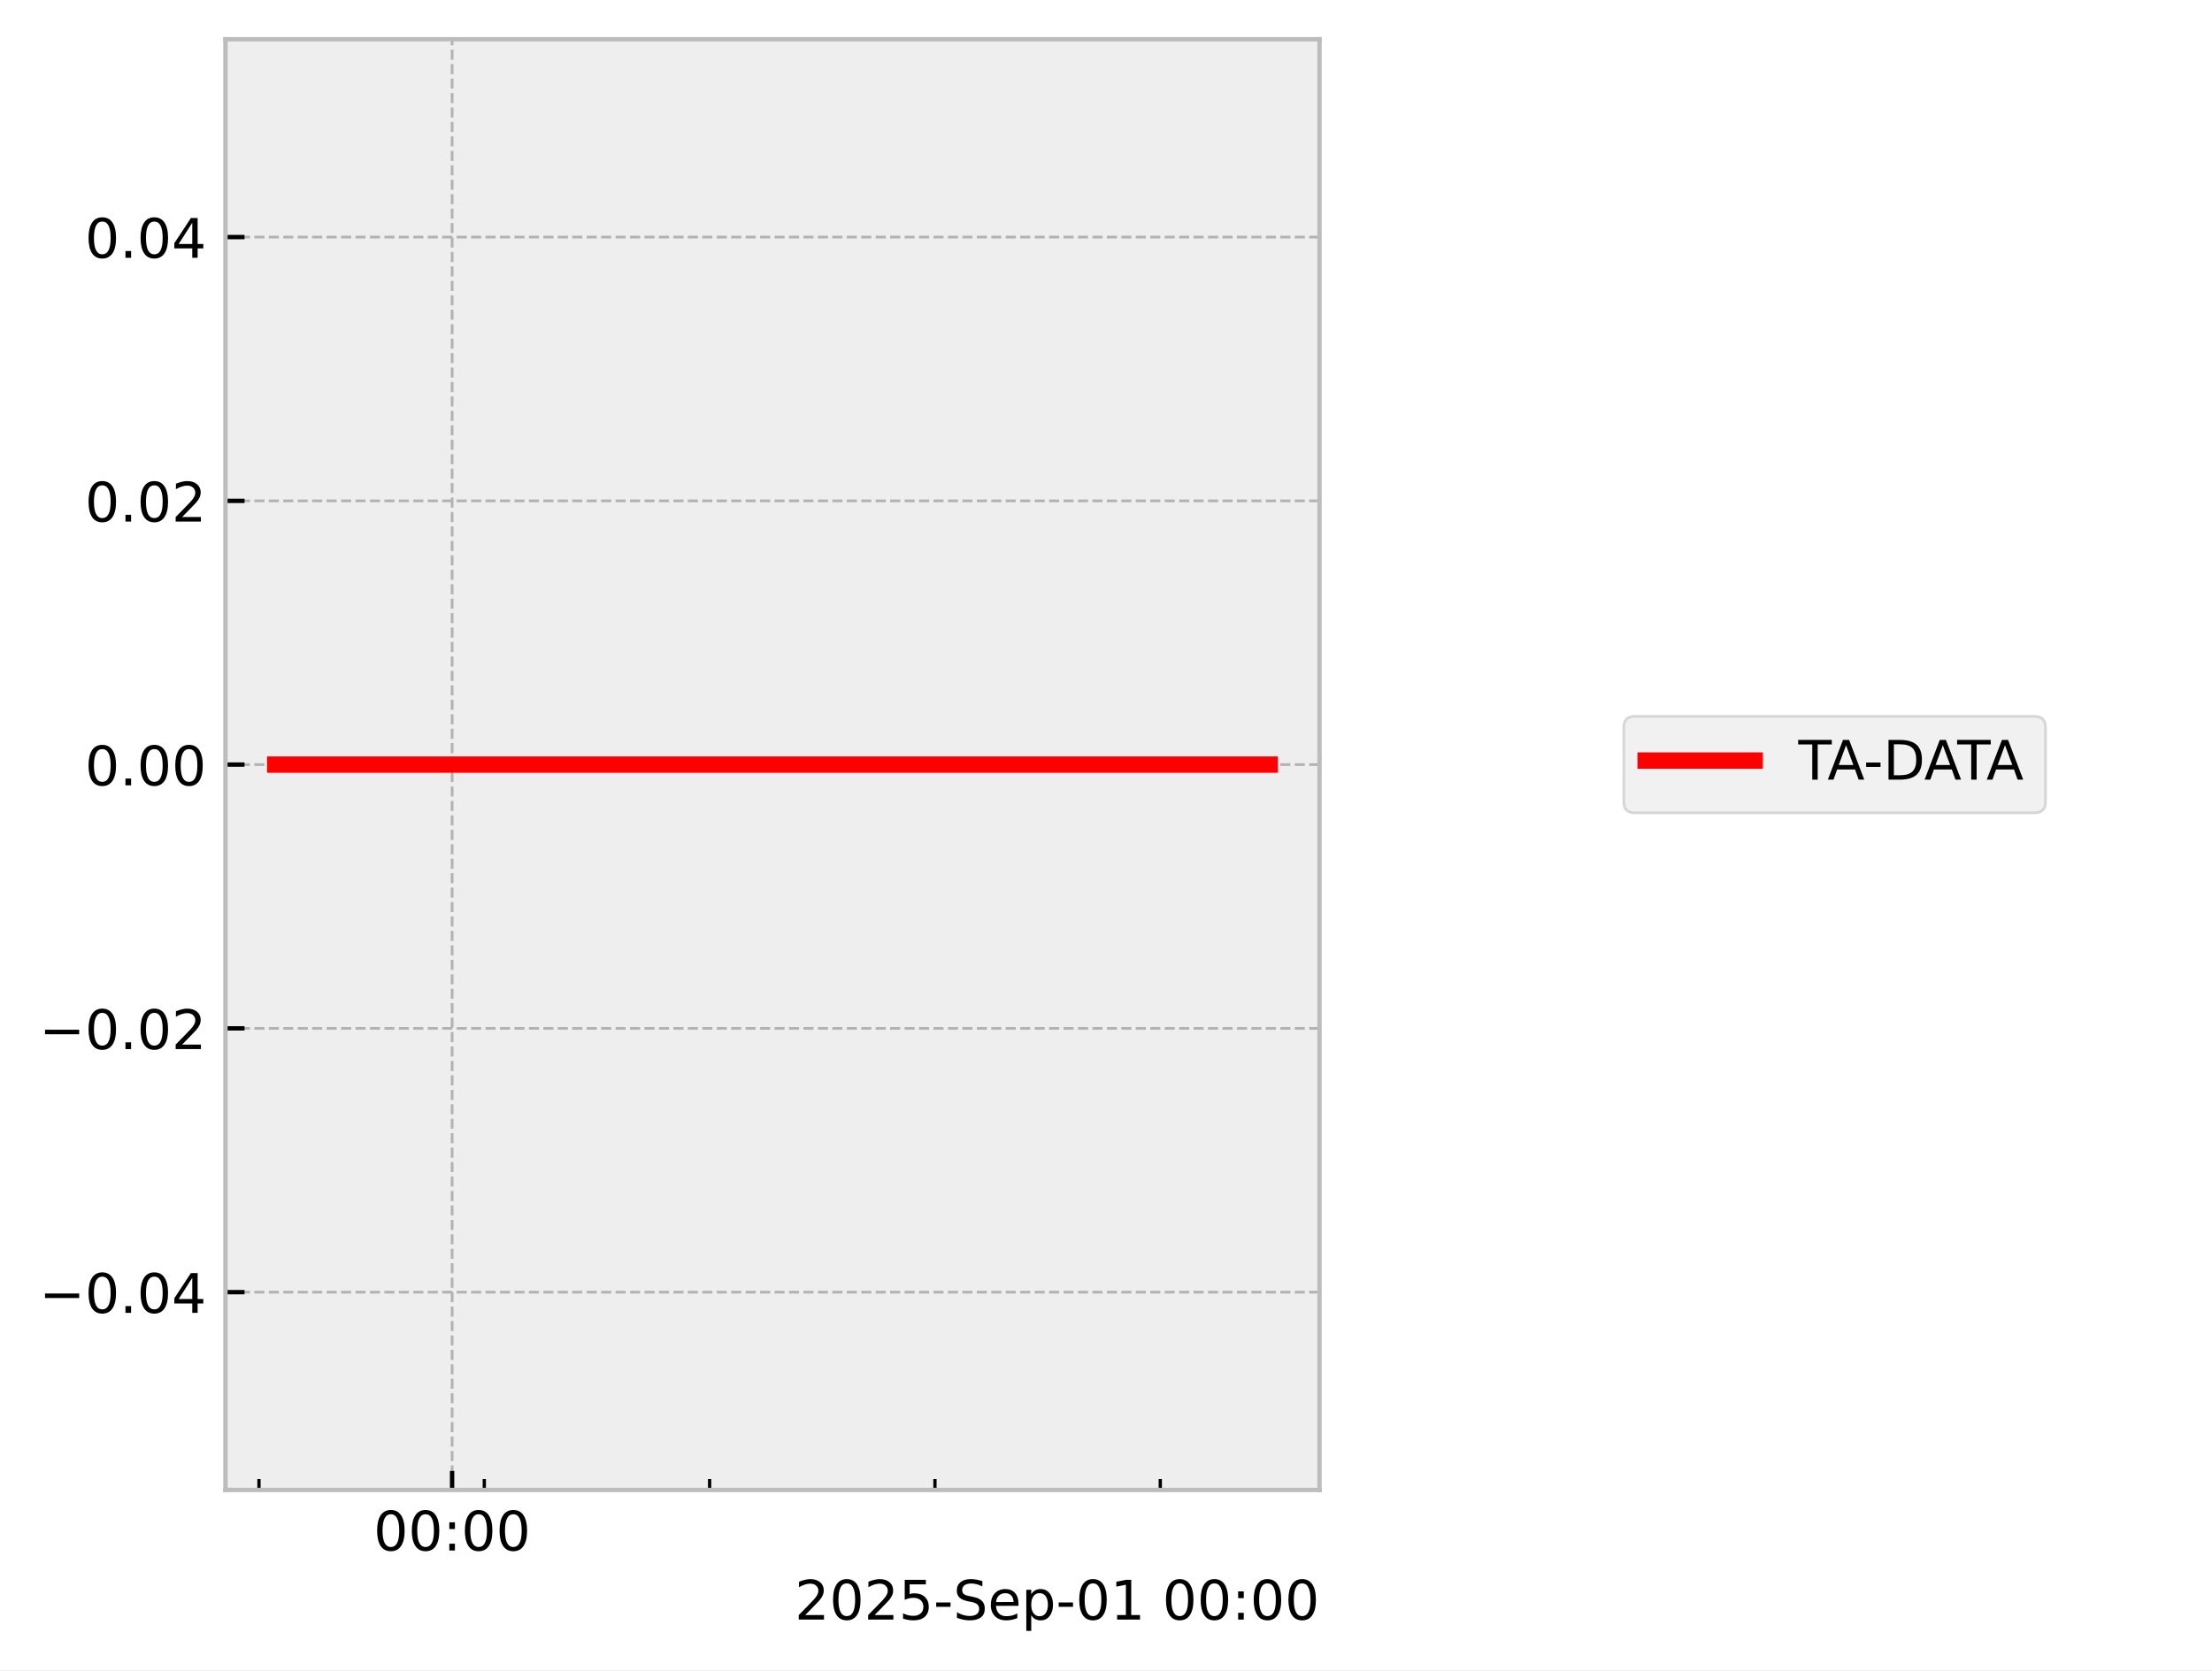
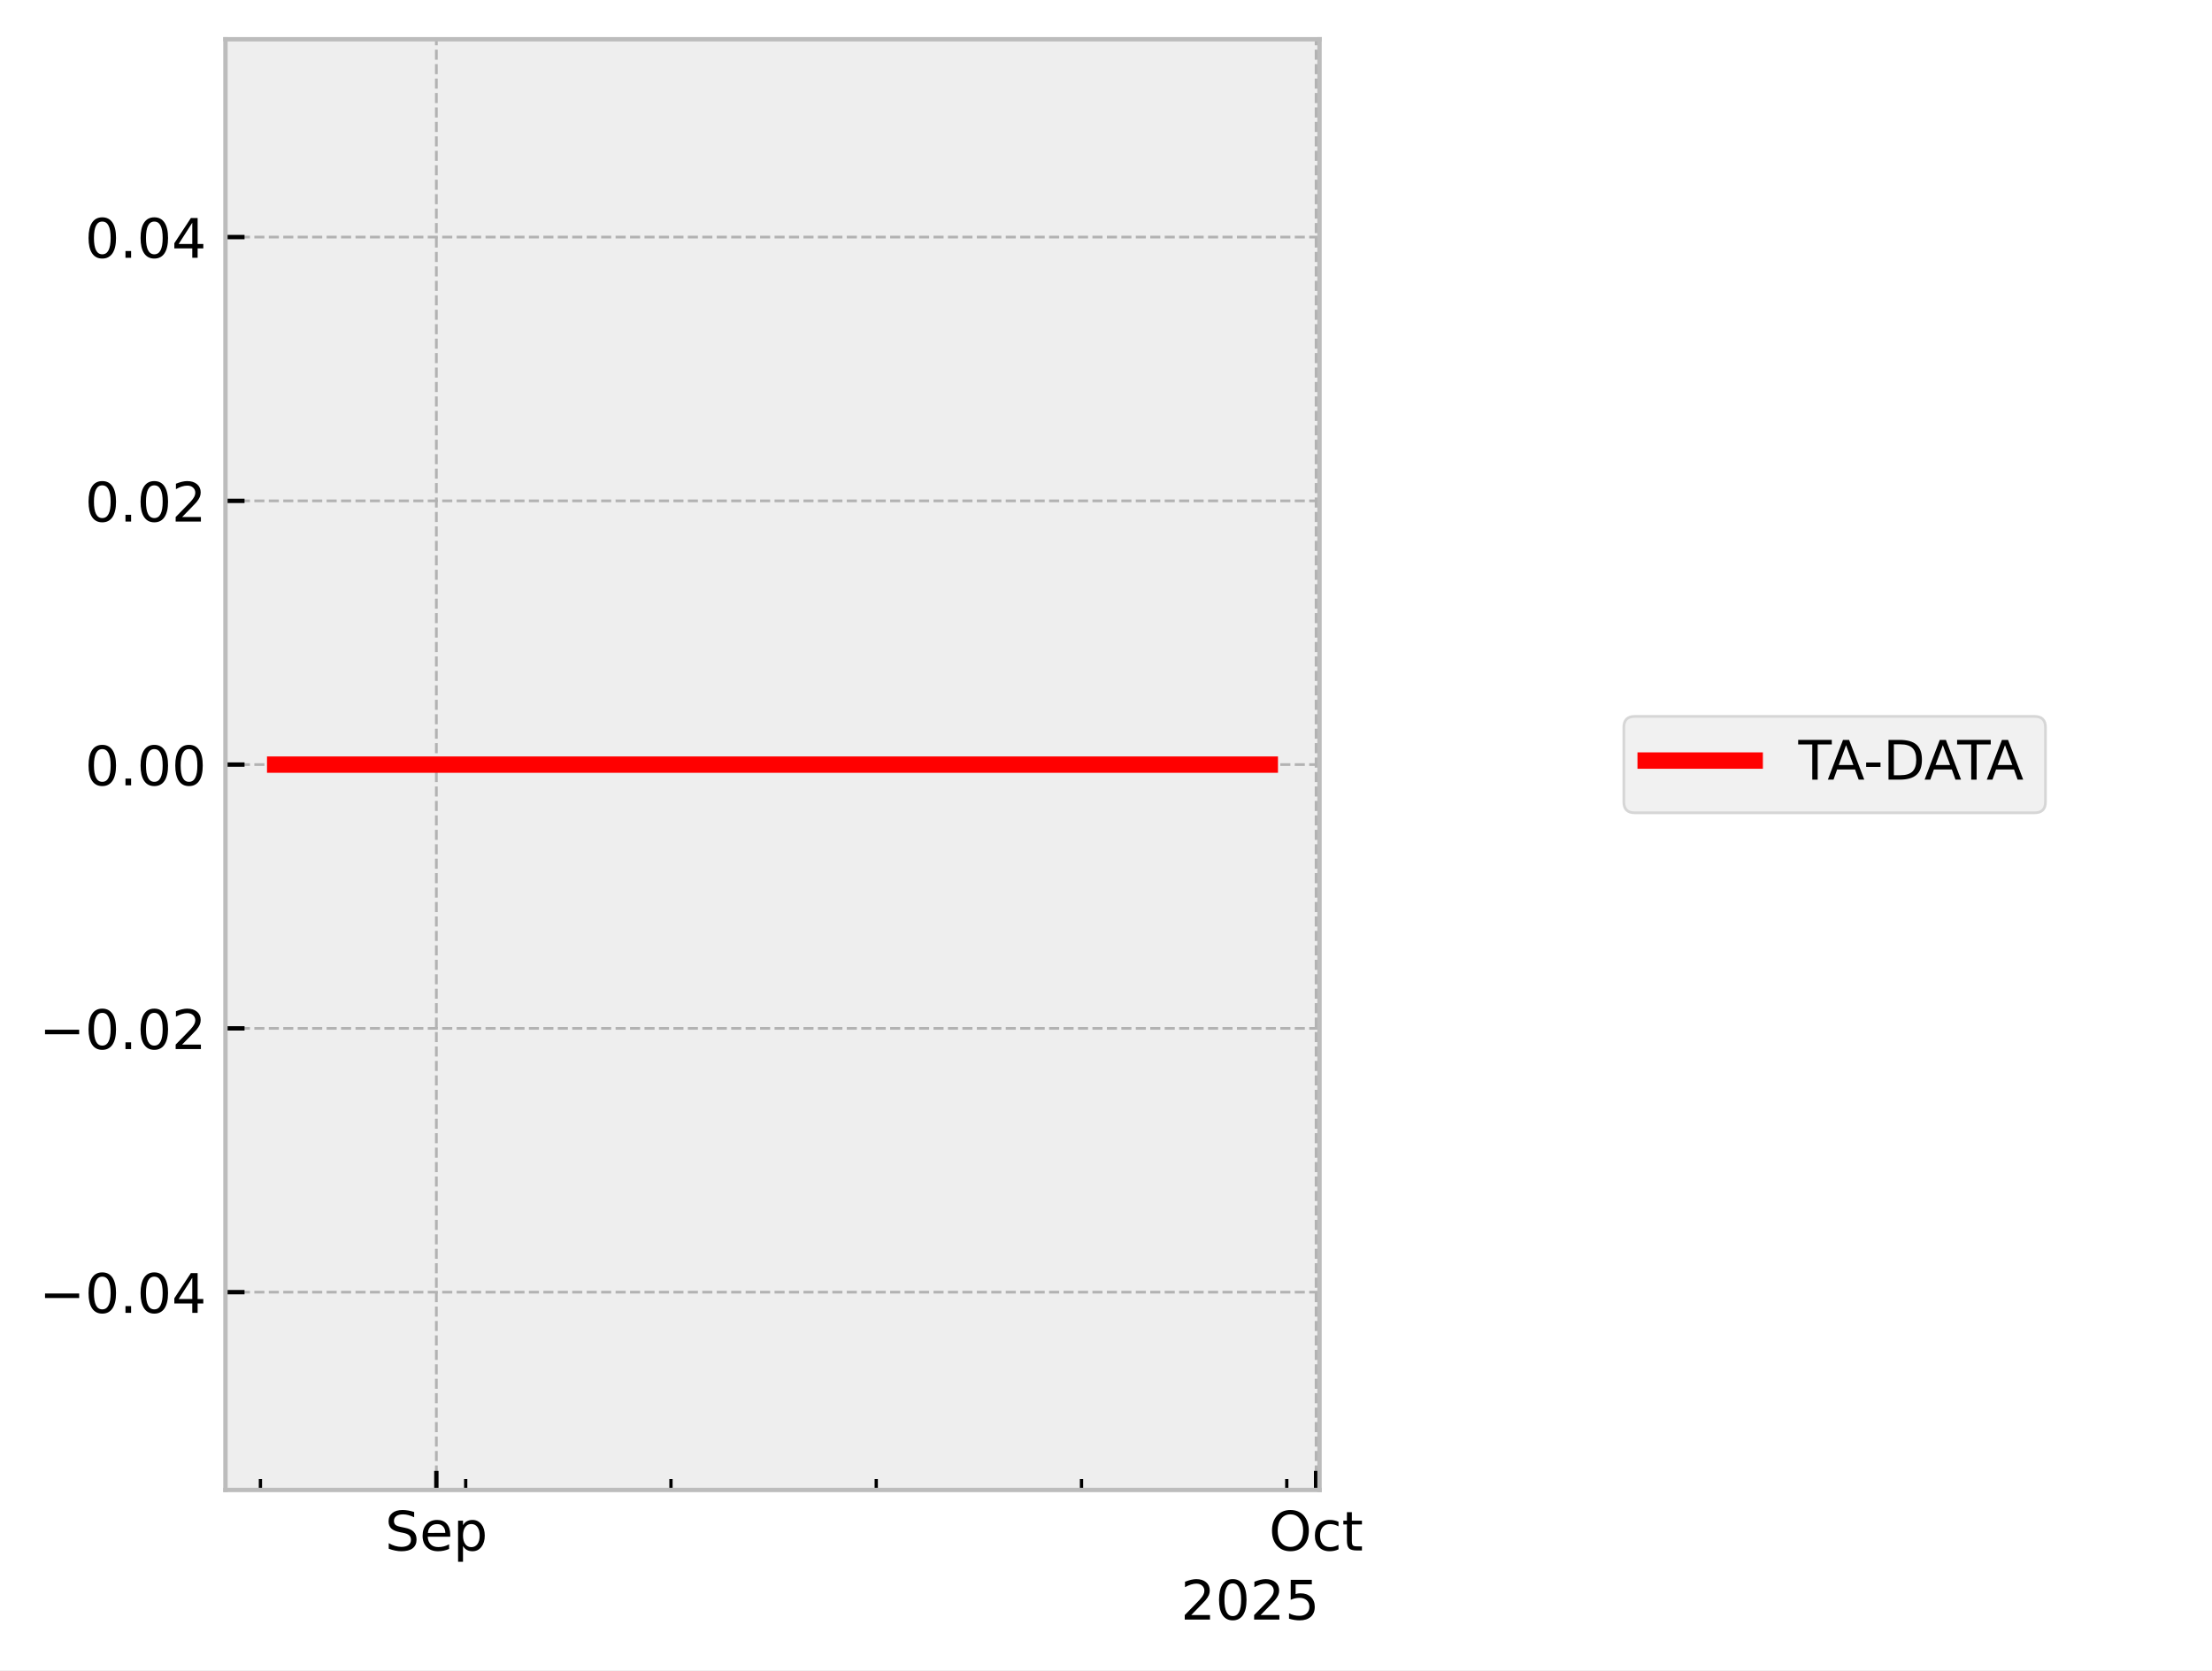
<svg xmlns="http://www.w3.org/2000/svg" xmlns:xlink="http://www.w3.org/1999/xlink" width="405.665pt" height="306.368pt" viewBox="0 0 405.665 306.368" version="1.1">
  <defs>
    <style type="text/css">*{stroke-linejoin: round; stroke-linecap: butt}</style>
  </defs>
  <g id="figure_1">
    <g id="patch_1">
      <path d="M 0 306.368  L 405.665 306.368  L 405.665 0  L 0 0  z " style="fill: #ffffff" />
    </g>
    <g id="axes_1">
      <g id="patch_2">
        <path d="M 41.345 273.312  L 241.991 273.312  L 241.991 7.2  L 41.345 7.2  z " style="fill: #eeeeee" />
      </g>
      <g id="matplotlib.axis_1">
        <g id="xtick_1">
          <g id="line2d_1">
-             <path d="M 82.914 273.312  L 82.914 7.2  " clip-path="url(#pc625d4a1f6)" style="fill: none; stroke-dasharray: 1.85,0.8; stroke-dashoffset: 0; stroke: #b2b2b2; stroke-width: 0.5" />
+             <path d="M 80.026 273.312  L 80.026 7.2  " clip-path="url(#pe93cbb1449)" style="fill: none; stroke-dasharray: 1.85,0.8; stroke-dashoffset: 0; stroke: #b2b2b2; stroke-width: 0.5" />
          </g>
          <g id="line2d_2">
            <defs>
-               <path id="m454c22c6be" d="M 0 0  L 0 -3.5  " style="stroke: #000000; stroke-width: 0.8" />
-             </defs>
-             <g>
-               <use xlink:href="#m454c22c6be" x="82.914" y="273.312" style="stroke: #000000; stroke-width: 0.8" />
+               <path id="m00bf6cd83d" d="M 0 0  L 0 -3.5  " style="stroke: #000000; stroke-width: 0.8" />
+             </defs>
+             <g>
+               <use xlink:href="#m00bf6cd83d" x="80.026" y="273.312" style="stroke: #000000; stroke-width: 0.8" />
            </g>
          </g>
          <g id="text_1">
-             <g transform="translate(68.50435 284.4104) scale(0.1 -0.1)">
+             <g transform="translate(70.6014 284.4104) scale(0.1 -0.1)">
              <defs>
-                 <path id="DejaVuSans-30" d="M 2034 4250  Q 1547 4250 1301 3770  Q 1056 3291 1056 2328  Q 1056 1369 1301 889  Q 1547 409 2034 409  Q 2525 409 2770 889  Q 3016 1369 3016 2328  Q 3016 3291 2770 3770  Q 2525 4250 2034 4250  z M 2034 4750  Q 2819 4750 3233 4129  Q 3647 3509 3647 2328  Q 3647 1150 3233 529  Q 2819 -91 2034 -91  Q 1250 -91 836 529  Q 422 1150 422 2328  Q 422 3509 836 4129  Q 1250 4750 2034 4750  z " transform="scale(0.015625)" />
-                 <path id="DejaVuSans-3a" d="M 750 794  L 1409 794  L 1409 0  L 750 0  L 750 794  z M 750 3309  L 1409 3309  L 1409 2516  L 750 2516  L 750 3309  z " transform="scale(0.015625)" />
+                 <path id="DejaVuSans-53" d="M 3425 4513  L 3425 3897  Q 3066 4069 2747 4153  Q 2428 4238 2131 4238  Q 1616 4238 1336 4038  Q 1056 3838 1056 3469  Q 1056 3159 1242 3001  Q 1428 2844 1947 2747  L 2328 2669  Q 3034 2534 3370 2195  Q 3706 1856 3706 1288  Q 3706 609 3251 259  Q 2797 -91 1919 -91  Q 1588 -91 1214 -16  Q 841 59 441 206  L 441 856  Q 825 641 1194 531  Q 1563 422 1919 422  Q 2459 422 2753 634  Q 3047 847 3047 1241  Q 3047 1584 2836 1778  Q 2625 1972 2144 2069  L 1759 2144  Q 1053 2284 737 2584  Q 422 2884 422 3419  Q 422 4038 858 4394  Q 1294 4750 2059 4750  Q 2388 4750 2728 4690  Q 3069 4631 3425 4513  z " transform="scale(0.015625)" />
+                 <path id="DejaVuSans-65" d="M 3597 1894  L 3597 1613  L 953 1613  Q 991 1019 1311 708  Q 1631 397 2203 397  Q 2534 397 2845 478  Q 3156 559 3463 722  L 3463 178  Q 3153 47 2828 -22  Q 2503 -91 2169 -91  Q 1331 -91 842 396  Q 353 884 353 1716  Q 353 2575 817 3079  Q 1281 3584 2069 3584  Q 2775 3584 3186 3129  Q 3597 2675 3597 1894  z M 3022 2063  Q 3016 2534 2758 2815  Q 2500 3097 2075 3097  Q 1594 3097 1305 2825  Q 1016 2553 972 2059  L 3022 2063  z " transform="scale(0.015625)" />
+                 <path id="DejaVuSans-70" d="M 1159 525  L 1159 -1331  L 581 -1331  L 581 3500  L 1159 3500  L 1159 2969  Q 1341 3281 1617 3432  Q 1894 3584 2278 3584  Q 2916 3584 3314 3078  Q 3713 2572 3713 1747  Q 3713 922 3314 415  Q 2916 -91 2278 -91  Q 1894 -91 1617 61  Q 1341 213 1159 525  z M 3116 1747  Q 3116 2381 2855 2742  Q 2594 3103 2138 3103  Q 1681 3103 1420 2742  Q 1159 2381 1159 1747  Q 1159 1113 1420 752  Q 1681 391 2138 391  Q 2594 391 2855 752  Q 3116 1113 3116 1747  z " transform="scale(0.015625)" />
              </defs>
-               <use xlink:href="#DejaVuSans-30" />
-               <use xlink:href="#DejaVuSans-30" transform="translate(63.62305 0)" />
-               <use xlink:href="#DejaVuSans-3a" transform="translate(127.2461 0)" />
-               <use xlink:href="#DejaVuSans-30" transform="translate(160.9375 0)" />
-               <use xlink:href="#DejaVuSans-30" transform="translate(224.5605 0)" />
+               <use xlink:href="#DejaVuSans-53" />
+               <use xlink:href="#DejaVuSans-65" transform="translate(63.47656 0)" />
+               <use xlink:href="#DejaVuSans-70" transform="translate(125 0)" />
            </g>
          </g>
        </g>
        <g id="xtick_2">
          <g id="line2d_3">
-             <defs>
-               <path id="m0e4725402f" d="M 0 0  L 0 -2  " style="stroke: #000000; stroke-width: 0.6" />
-             </defs>
-             <g>
-               <use xlink:href="#m0e4725402f" x="47.494" y="273.312" style="stroke: #000000; stroke-width: 0.6" />
+             <path d="M 241.365 273.312  L 241.365 7.2  " clip-path="url(#pe93cbb1449)" style="fill: none; stroke-dasharray: 1.85,0.8; stroke-dashoffset: 0; stroke: #b2b2b2; stroke-width: 0.5" />
+           </g>
+           <g id="line2d_4">
+             <g>
+               <use xlink:href="#m00bf6cd83d" x="241.365" y="273.312" style="stroke: #000000; stroke-width: 0.8" />
+             </g>
+           </g>
+           <g id="text_2">
+             <g transform="translate(232.7197 284.4104) scale(0.1 -0.1)">
+               <defs>
+                 <path id="DejaVuSans-4f" d="M 2522 4238  Q 1834 4238 1429 3725  Q 1025 3213 1025 2328  Q 1025 1447 1429 934  Q 1834 422 2522 422  Q 3209 422 3611 934  Q 4013 1447 4013 2328  Q 4013 3213 3611 3725  Q 3209 4238 2522 4238  z M 2522 4750  Q 3503 4750 4090 4092  Q 4678 3434 4678 2328  Q 4678 1225 4090 567  Q 3503 -91 2522 -91  Q 1538 -91 948 565  Q 359 1222 359 2328  Q 359 3434 948 4092  Q 1538 4750 2522 4750  z " transform="scale(0.015625)" />
+                 <path id="DejaVuSans-63" d="M 3122 3366  L 3122 2828  Q 2878 2963 2633 3030  Q 2388 3097 2138 3097  Q 1578 3097 1268 2742  Q 959 2388 959 1747  Q 959 1106 1268 751  Q 1578 397 2138 397  Q 2388 397 2633 464  Q 2878 531 3122 666  L 3122 134  Q 2881 22 2623 -34  Q 2366 -91 2075 -91  Q 1284 -91 818 406  Q 353 903 353 1747  Q 353 2603 823 3093  Q 1294 3584 2113 3584  Q 2378 3584 2631 3529  Q 2884 3475 3122 3366  z " transform="scale(0.015625)" />
+                 <path id="DejaVuSans-74" d="M 1172 4494  L 1172 3500  L 2356 3500  L 2356 3053  L 1172 3053  L 1172 1153  Q 1172 725 1289 603  Q 1406 481 1766 481  L 2356 481  L 2356 0  L 1766 0  Q 1100 0 847 248  Q 594 497 594 1153  L 594 3053  L 172 3053  L 172 3500  L 594 3500  L 594 4494  L 1172 4494  z " transform="scale(0.015625)" />
+               </defs>
+               <use xlink:href="#DejaVuSans-4f" />
+               <use xlink:href="#DejaVuSans-63" transform="translate(78.71094 0)" />
+               <use xlink:href="#DejaVuSans-74" transform="translate(133.6914 0)" />
            </g>
          </g>
        </g>
        <g id="xtick_3">
-           <g id="line2d_4">
-             <g>
-               <use xlink:href="#m0e4725402f" x="88.817" y="273.312" style="stroke: #000000; stroke-width: 0.6" />
+           <g id="line2d_5">
+             <defs>
+               <path id="mf7cde64cba" d="M 0 0  L 0 -2  " style="stroke: #000000; stroke-width: 0.6" />
+             </defs>
+             <g>
+               <use xlink:href="#mf7cde64cba" x="47.759" y="273.312" style="stroke: #000000; stroke-width: 0.6" />
            </g>
          </g>
        </g>
        <g id="xtick_4">
-           <g id="line2d_5">
-             <g>
-               <use xlink:href="#m0e4725402f" x="130.14" y="273.312" style="stroke: #000000; stroke-width: 0.6" />
+           <g id="line2d_6">
+             <g>
+               <use xlink:href="#mf7cde64cba" x="85.404" y="273.312" style="stroke: #000000; stroke-width: 0.6" />
            </g>
          </g>
        </g>
        <g id="xtick_5">
-           <g id="line2d_6">
-             <g>
-               <use xlink:href="#m0e4725402f" x="171.462" y="273.312" style="stroke: #000000; stroke-width: 0.6" />
+           <g id="line2d_7">
+             <g>
+               <use xlink:href="#mf7cde64cba" x="123.05" y="273.312" style="stroke: #000000; stroke-width: 0.6" />
            </g>
          </g>
        </g>
        <g id="xtick_6">
-           <g id="line2d_7">
-             <g>
-               <use xlink:href="#m0e4725402f" x="212.785" y="273.312" style="stroke: #000000; stroke-width: 0.6" />
-             </g>
-           </g>
-         </g>
-         <g id="text_2">
-           <g transform="translate(145.7537 297.0886) scale(0.1 -0.1)">
+           <g id="line2d_8">
+             <g>
+               <use xlink:href="#mf7cde64cba" x="160.696" y="273.312" style="stroke: #000000; stroke-width: 0.6" />
+             </g>
+           </g>
+         </g>
+         <g id="xtick_7">
+           <g id="line2d_9">
+             <g>
+               <use xlink:href="#mf7cde64cba" x="198.341" y="273.312" style="stroke: #000000; stroke-width: 0.6" />
+             </g>
+           </g>
+         </g>
+         <g id="xtick_8">
+           <g id="line2d_10">
+             <g>
+               <use xlink:href="#mf7cde64cba" x="235.987" y="273.312" style="stroke: #000000; stroke-width: 0.6" />
+             </g>
+           </g>
+         </g>
+         <g id="text_3">
+           <g transform="translate(216.5412 297.0886) scale(0.1 -0.1)">
            <defs>
              <path id="DejaVuSans-32" d="M 1228 531  L 3431 531  L 3431 0  L 469 0  L 469 531  Q 828 903 1448 1529  Q 2069 2156 2228 2338  Q 2531 2678 2651 2914  Q 2772 3150 2772 3378  Q 2772 3750 2511 3984  Q 2250 4219 1831 4219  Q 1534 4219 1204 4116  Q 875 4013 500 3803  L 500 4441  Q 881 4594 1212 4672  Q 1544 4750 1819 4750  Q 2544 4750 2975 4387  Q 3406 4025 3406 3419  Q 3406 3131 3298 2873  Q 3191 2616 2906 2266  Q 2828 2175 2409 1742  Q 1991 1309 1228 531  z " transform="scale(0.015625)" />
+               <path id="DejaVuSans-30" d="M 2034 4250  Q 1547 4250 1301 3770  Q 1056 3291 1056 2328  Q 1056 1369 1301 889  Q 1547 409 2034 409  Q 2525 409 2770 889  Q 3016 1369 3016 2328  Q 3016 3291 2770 3770  Q 2525 4250 2034 4250  z M 2034 4750  Q 2819 4750 3233 4129  Q 3647 3509 3647 2328  Q 3647 1150 3233 529  Q 2819 -91 2034 -91  Q 1250 -91 836 529  Q 422 1150 422 2328  Q 422 3509 836 4129  Q 1250 4750 2034 4750  z " transform="scale(0.015625)" />
              <path id="DejaVuSans-35" d="M 691 4666  L 3169 4666  L 3169 4134  L 1269 4134  L 1269 2991  Q 1406 3038 1543 3061  Q 1681 3084 1819 3084  Q 2600 3084 3056 2656  Q 3513 2228 3513 1497  Q 3513 744 3044 326  Q 2575 -91 1722 -91  Q 1428 -91 1123 -41  Q 819 9 494 109  L 494 744  Q 775 591 1075 516  Q 1375 441 1709 441  Q 2250 441 2565 725  Q 2881 1009 2881 1497  Q 2881 1984 2565 2268  Q 2250 2553 1709 2553  Q 1456 2553 1204 2497  Q 953 2441 691 2322  L 691 4666  z " transform="scale(0.015625)" />
-               <path id="DejaVuSans-2d" d="M 313 2009  L 1997 2009  L 1997 1497  L 313 1497  L 313 2009  z " transform="scale(0.015625)" />
-               <path id="DejaVuSans-53" d="M 3425 4513  L 3425 3897  Q 3066 4069 2747 4153  Q 2428 4238 2131 4238  Q 1616 4238 1336 4038  Q 1056 3838 1056 3469  Q 1056 3159 1242 3001  Q 1428 2844 1947 2747  L 2328 2669  Q 3034 2534 3370 2195  Q 3706 1856 3706 1288  Q 3706 609 3251 259  Q 2797 -91 1919 -91  Q 1588 -91 1214 -16  Q 841 59 441 206  L 441 856  Q 825 641 1194 531  Q 1563 422 1919 422  Q 2459 422 2753 634  Q 3047 847 3047 1241  Q 3047 1584 2836 1778  Q 2625 1972 2144 2069  L 1759 2144  Q 1053 2284 737 2584  Q 422 2884 422 3419  Q 422 4038 858 4394  Q 1294 4750 2059 4750  Q 2388 4750 2728 4690  Q 3069 4631 3425 4513  z " transform="scale(0.015625)" />
-               <path id="DejaVuSans-65" d="M 3597 1894  L 3597 1613  L 953 1613  Q 991 1019 1311 708  Q 1631 397 2203 397  Q 2534 397 2845 478  Q 3156 559 3463 722  L 3463 178  Q 3153 47 2828 -22  Q 2503 -91 2169 -91  Q 1331 -91 842 396  Q 353 884 353 1716  Q 353 2575 817 3079  Q 1281 3584 2069 3584  Q 2775 3584 3186 3129  Q 3597 2675 3597 1894  z M 3022 2063  Q 3016 2534 2758 2815  Q 2500 3097 2075 3097  Q 1594 3097 1305 2825  Q 1016 2553 972 2059  L 3022 2063  z " transform="scale(0.015625)" />
-               <path id="DejaVuSans-70" d="M 1159 525  L 1159 -1331  L 581 -1331  L 581 3500  L 1159 3500  L 1159 2969  Q 1341 3281 1617 3432  Q 1894 3584 2278 3584  Q 2916 3584 3314 3078  Q 3713 2572 3713 1747  Q 3713 922 3314 415  Q 2916 -91 2278 -91  Q 1894 -91 1617 61  Q 1341 213 1159 525  z M 3116 1747  Q 3116 2381 2855 2742  Q 2594 3103 2138 3103  Q 1681 3103 1420 2742  Q 1159 2381 1159 1747  Q 1159 1113 1420 752  Q 1681 391 2138 391  Q 2594 391 2855 752  Q 3116 1113 3116 1747  z " transform="scale(0.015625)" />
-               <path id="DejaVuSans-31" d="M 794 531  L 1825 531  L 1825 4091  L 703 3866  L 703 4441  L 1819 4666  L 2450 4666  L 2450 531  L 3481 531  L 3481 0  L 794 0  L 794 531  z " transform="scale(0.015625)" />
-               <path id="DejaVuSans-20" transform="scale(0.015625)" />
            </defs>
            <use xlink:href="#DejaVuSans-32" />
            <use xlink:href="#DejaVuSans-30" transform="translate(63.62305 0)" />
            <use xlink:href="#DejaVuSans-32" transform="translate(127.2461 0)" />
            <use xlink:href="#DejaVuSans-35" transform="translate(190.8691 0)" />
-             <use xlink:href="#DejaVuSans-2d" transform="translate(254.4922 0)" />
-             <use xlink:href="#DejaVuSans-53" transform="translate(290.5762 0)" />
-             <use xlink:href="#DejaVuSans-65" transform="translate(354.0527 0)" />
-             <use xlink:href="#DejaVuSans-70" transform="translate(415.5762 0)" />
-             <use xlink:href="#DejaVuSans-2d" transform="translate(479.0527 0)" />
-             <use xlink:href="#DejaVuSans-30" transform="translate(515.1367 0)" />
-             <use xlink:href="#DejaVuSans-31" transform="translate(578.7598 0)" />
-             <use xlink:href="#DejaVuSans-20" transform="translate(642.3828 0)" />
-             <use xlink:href="#DejaVuSans-30" transform="translate(674.1699 0)" />
-             <use xlink:href="#DejaVuSans-30" transform="translate(737.793 0)" />
-             <use xlink:href="#DejaVuSans-3a" transform="translate(801.416 0)" />
-             <use xlink:href="#DejaVuSans-30" transform="translate(835.1074 0)" />
-             <use xlink:href="#DejaVuSans-30" transform="translate(898.7305 0)" />
          </g>
        </g>
      </g>
      <g id="matplotlib.axis_2">
        <g id="ytick_1">
-           <g id="line2d_8">
-             <path d="M 41.345 237.024  L 241.991 237.024  " clip-path="url(#pc625d4a1f6)" style="fill: none; stroke-dasharray: 1.85,0.8; stroke-dashoffset: 0; stroke: #b2b2b2; stroke-width: 0.5" />
-           </g>
-           <g id="line2d_9">
-             <defs>
-               <path id="m6828373cb6" d="M 0 0  L 3.5 0  " style="stroke: #000000; stroke-width: 0.8" />
-             </defs>
-             <g>
-               <use xlink:href="#m6828373cb6" x="41.345" y="237.024" style="stroke: #000000; stroke-width: 0.8" />
-             </g>
-           </g>
-           <g id="text_3">
+           <g id="line2d_11">
+             <path d="M 41.345 237.024  L 241.991 237.024  " clip-path="url(#pe93cbb1449)" style="fill: none; stroke-dasharray: 1.85,0.8; stroke-dashoffset: 0; stroke: #b2b2b2; stroke-width: 0.5" />
+           </g>
+           <g id="line2d_12">
+             <defs>
+               <path id="m666dc9f4d9" d="M 0 0  L 3.5 0  " style="stroke: #000000; stroke-width: 0.8" />
+             </defs>
+             <g>
+               <use xlink:href="#m666dc9f4d9" x="41.345" y="237.024" style="stroke: #000000; stroke-width: 0.8" />
+             </g>
+           </g>
+           <g id="text_4">
            <g transform="translate(7.2 240.8232) scale(0.1 -0.1)">
              <defs>
                <path id="DejaVuSans-2212" d="M 678 2272  L 4684 2272  L 4684 1741  L 678 1741  L 678 2272  z " transform="scale(0.015625)" />
                <path id="DejaVuSans-2e" d="M 684 794  L 1344 794  L 1344 0  L 684 0  L 684 794  z " transform="scale(0.015625)" />
                <path id="DejaVuSans-34" d="M 2419 4116  L 825 1625  L 2419 1625  L 2419 4116  z M 2253 4666  L 3047 4666  L 3047 1625  L 3713 1625  L 3713 1100  L 3047 1100  L 3047 0  L 2419 0  L 2419 1100  L 313 1100  L 313 1709  L 2253 4666  z " transform="scale(0.015625)" />
              </defs>
              <use xlink:href="#DejaVuSans-2212" />
              <use xlink:href="#DejaVuSans-30" transform="translate(83.78906 0)" />
              <use xlink:href="#DejaVuSans-2e" transform="translate(147.4121 0)" />
              <use xlink:href="#DejaVuSans-30" transform="translate(179.1992 0)" />
              <use xlink:href="#DejaVuSans-34" transform="translate(242.8223 0)" />
            </g>
          </g>
        </g>
        <g id="ytick_2">
-           <g id="line2d_10">
-             <path d="M 41.345 188.64  L 241.991 188.64  " clip-path="url(#pc625d4a1f6)" style="fill: none; stroke-dasharray: 1.85,0.8; stroke-dashoffset: 0; stroke: #b2b2b2; stroke-width: 0.5" />
-           </g>
-           <g id="line2d_11">
-             <g>
-               <use xlink:href="#m6828373cb6" x="41.345" y="188.64" style="stroke: #000000; stroke-width: 0.8" />
-             </g>
-           </g>
-           <g id="text_4">
+           <g id="line2d_13">
+             <path d="M 41.345 188.64  L 241.991 188.64  " clip-path="url(#pe93cbb1449)" style="fill: none; stroke-dasharray: 1.85,0.8; stroke-dashoffset: 0; stroke: #b2b2b2; stroke-width: 0.5" />
+           </g>
+           <g id="line2d_14">
+             <g>
+               <use xlink:href="#m666dc9f4d9" x="41.345" y="188.64" style="stroke: #000000; stroke-width: 0.8" />
+             </g>
+           </g>
+           <g id="text_5">
            <g transform="translate(7.2 192.4392) scale(0.1 -0.1)">
              <use xlink:href="#DejaVuSans-2212" />
              <use xlink:href="#DejaVuSans-30" transform="translate(83.78906 0)" />
              <use xlink:href="#DejaVuSans-2e" transform="translate(147.4121 0)" />
              <use xlink:href="#DejaVuSans-30" transform="translate(179.1992 0)" />
              <use xlink:href="#DejaVuSans-32" transform="translate(242.8223 0)" />
            </g>
          </g>
        </g>
        <g id="ytick_3">
-           <g id="line2d_12">
-             <path d="M 41.345 140.256  L 241.991 140.256  " clip-path="url(#pc625d4a1f6)" style="fill: none; stroke-dasharray: 1.85,0.8; stroke-dashoffset: 0; stroke: #b2b2b2; stroke-width: 0.5" />
-           </g>
-           <g id="line2d_13">
-             <g>
-               <use xlink:href="#m6828373cb6" x="41.345" y="140.256" style="stroke: #000000; stroke-width: 0.8" />
-             </g>
-           </g>
-           <g id="text_5">
+           <g id="line2d_15">
+             <path d="M 41.345 140.256  L 241.991 140.256  " clip-path="url(#pe93cbb1449)" style="fill: none; stroke-dasharray: 1.85,0.8; stroke-dashoffset: 0; stroke: #b2b2b2; stroke-width: 0.5" />
+           </g>
+           <g id="line2d_16">
+             <g>
+               <use xlink:href="#m666dc9f4d9" x="41.345" y="140.256" style="stroke: #000000; stroke-width: 0.8" />
+             </g>
+           </g>
+           <g id="text_6">
            <g transform="translate(15.57969 144.0552) scale(0.1 -0.1)">
              <use xlink:href="#DejaVuSans-30" />
              <use xlink:href="#DejaVuSans-2e" transform="translate(63.62305 0)" />
              <use xlink:href="#DejaVuSans-30" transform="translate(95.41016 0)" />
              <use xlink:href="#DejaVuSans-30" transform="translate(159.0332 0)" />
            </g>
          </g>
        </g>
        <g id="ytick_4">
-           <g id="line2d_14">
-             <path d="M 41.345 91.872  L 241.991 91.872  " clip-path="url(#pc625d4a1f6)" style="fill: none; stroke-dasharray: 1.85,0.8; stroke-dashoffset: 0; stroke: #b2b2b2; stroke-width: 0.5" />
-           </g>
-           <g id="line2d_15">
-             <g>
-               <use xlink:href="#m6828373cb6" x="41.345" y="91.872" style="stroke: #000000; stroke-width: 0.8" />
-             </g>
-           </g>
-           <g id="text_6">
+           <g id="line2d_17">
+             <path d="M 41.345 91.872  L 241.991 91.872  " clip-path="url(#pe93cbb1449)" style="fill: none; stroke-dasharray: 1.85,0.8; stroke-dashoffset: 0; stroke: #b2b2b2; stroke-width: 0.5" />
+           </g>
+           <g id="line2d_18">
+             <g>
+               <use xlink:href="#m666dc9f4d9" x="41.345" y="91.872" style="stroke: #000000; stroke-width: 0.8" />
+             </g>
+           </g>
+           <g id="text_7">
            <g transform="translate(15.57969 95.67122) scale(0.1 -0.1)">
              <use xlink:href="#DejaVuSans-30" />
              <use xlink:href="#DejaVuSans-2e" transform="translate(63.62305 0)" />
              <use xlink:href="#DejaVuSans-30" transform="translate(95.41016 0)" />
              <use xlink:href="#DejaVuSans-32" transform="translate(159.0332 0)" />
            </g>
          </g>
        </g>
        <g id="ytick_5">
-           <g id="line2d_16">
-             <path d="M 41.345 43.488  L 241.991 43.488  " clip-path="url(#pc625d4a1f6)" style="fill: none; stroke-dasharray: 1.85,0.8; stroke-dashoffset: 0; stroke: #b2b2b2; stroke-width: 0.5" />
-           </g>
-           <g id="line2d_17">
-             <g>
-               <use xlink:href="#m6828373cb6" x="41.345" y="43.488" style="stroke: #000000; stroke-width: 0.8" />
-             </g>
-           </g>
-           <g id="text_7">
+           <g id="line2d_19">
+             <path d="M 41.345 43.488  L 241.991 43.488  " clip-path="url(#pe93cbb1449)" style="fill: none; stroke-dasharray: 1.85,0.8; stroke-dashoffset: 0; stroke: #b2b2b2; stroke-width: 0.5" />
+           </g>
+           <g id="line2d_20">
+             <g>
+               <use xlink:href="#m666dc9f4d9" x="41.345" y="43.488" style="stroke: #000000; stroke-width: 0.8" />
+             </g>
+           </g>
+           <g id="text_8">
            <g transform="translate(15.57969 47.28722) scale(0.1 -0.1)">
              <use xlink:href="#DejaVuSans-30" />
              <use xlink:href="#DejaVuSans-2e" transform="translate(63.62305 0)" />
              <use xlink:href="#DejaVuSans-30" transform="translate(95.41016 0)" />
              <use xlink:href="#DejaVuSans-34" transform="translate(159.0332 0)" />
            </g>
          </g>
        </g>
      </g>
-       <g id="line2d_18">
-         <path d="M 50.466 140.256  L 51.343 140.256  L 55.977 140.256  L 56.69 140.256  L 56.926 140.256  L 57.435 140.256  L 63.605 140.256  L 69.086 140.256  L 140.063 140.256  L 144.256 140.256  L 151.168 140.256  L 168.462 140.256  L 169.599 140.256  L 174.303 140.256  L 175.214 140.256  L 179.71 140.256  L 192.231 140.256  L 232.627 140.256  L 232.871 140.256  " clip-path="url(#pc625d4a1f6)" style="fill: none; stroke: #ff0000; stroke-width: 3; stroke-linecap: square" />
+       <g id="line2d_21">
+         <path d="M 50.466 140.256  L 51.265 140.256  L 55.486 140.256  L 56.137 140.256  L 56.351 140.256  L 56.815 140.256  L 62.436 140.256  L 67.429 140.256  L 132.09 140.256  L 135.91 140.256  L 142.207 140.256  L 157.962 140.256  L 158.998 140.256  L 163.283 140.256  L 164.114 140.256  L 168.209 140.256  L 179.616 140.256  L 216.64 140.256  L 232.635 140.256  L 232.871 140.256  " clip-path="url(#pe93cbb1449)" style="fill: none; stroke: #ff0000; stroke-width: 3; stroke-linecap: square" />
      </g>
      <g id="patch_3">
        <path d="M 41.345 273.312  L 41.345 7.2  " style="fill: none; stroke: #bcbcbc; stroke-width: 0.8; stroke-linejoin: miter; stroke-linecap: square" />
      </g>
      <g id="patch_4">
        <path d="M 241.991 273.312  L 241.991 7.2  " style="fill: none; stroke: #bcbcbc; stroke-width: 0.8; stroke-linejoin: miter; stroke-linecap: square" />
      </g>
      <g id="patch_5">
        <path d="M 41.345 273.312  L 241.991 273.312  " style="fill: none; stroke: #bcbcbc; stroke-width: 0.8; stroke-linejoin: miter; stroke-linecap: square" />
      </g>
      <g id="patch_6">
        <path d="M 41.345 7.2  L 241.991 7.2  " style="fill: none; stroke: #bcbcbc; stroke-width: 0.8; stroke-linejoin: miter; stroke-linecap: square" />
      </g>
    </g>
    <g id="axes_2">
      <g id="legend_1">
        <g id="patch_7">
          <path d="M 299.801 149.095  L 373.121 149.095  Q 375.121 149.095 375.121 147.095  L 375.121 133.417  Q 375.121 131.417 373.121 131.417  L 299.801 131.417  Q 297.801 131.417 297.801 133.417  L 297.801 147.095  Q 297.801 149.095 299.801 149.095  z " style="fill: #eeeeee; opacity: 0.8; stroke: #cccccc; stroke-width: 0.5; stroke-linejoin: miter" />
        </g>
-         <g id="line2d_19">
+         <g id="line2d_22">
          <path d="M 301.801 139.515  L 311.801 139.515  L 321.801 139.515  " style="fill: none; stroke: #ff0000; stroke-width: 3; stroke-linecap: square" />
        </g>
-         <g id="text_8">
+         <g id="text_9">
          <g transform="translate(329.8009 143.0154) scale(0.1 -0.1)">
            <defs>
              <path id="DejaVuSans-54" d="M -19 4666  L 3928 4666  L 3928 4134  L 2272 4134  L 2272 0  L 1638 0  L 1638 4134  L -19 4134  L -19 4666  z " transform="scale(0.015625)" />
              <path id="DejaVuSans-41" d="M 2188 4044  L 1331 1722  L 3047 1722  L 2188 4044  z M 1831 4666  L 2547 4666  L 4325 0  L 3669 0  L 3244 1197  L 1141 1197  L 716 0  L 50 0  L 1831 4666  z " transform="scale(0.015625)" />
+               <path id="DejaVuSans-2d" d="M 313 2009  L 1997 2009  L 1997 1497  L 313 1497  L 313 2009  z " transform="scale(0.015625)" />
              <path id="DejaVuSans-44" d="M 1259 4147  L 1259 519  L 2022 519  Q 2988 519 3436 956  Q 3884 1394 3884 2338  Q 3884 3275 3436 3711  Q 2988 4147 2022 4147  L 1259 4147  z M 628 4666  L 1925 4666  Q 3281 4666 3915 4102  Q 4550 3538 4550 2338  Q 4550 1131 3912 565  Q 3275 0 1925 0  L 628 0  L 628 4666  z " transform="scale(0.015625)" />
            </defs>
            <use xlink:href="#DejaVuSans-54" />
            <use xlink:href="#DejaVuSans-41" transform="translate(53.33398 0)" />
            <use xlink:href="#DejaVuSans-2d" transform="translate(119.4922 0)" />
            <use xlink:href="#DejaVuSans-44" transform="translate(155.5762 0)" />
            <use xlink:href="#DejaVuSans-41" transform="translate(230.8281 0)" />
            <use xlink:href="#DejaVuSans-54" transform="translate(291.4863 0)" />
            <use xlink:href="#DejaVuSans-41" transform="translate(344.8203 0)" />
          </g>
        </g>
      </g>
    </g>
  </g>
  <defs>
-     <clipPath id="pc625d4a1f6">
+     <clipPath id="pe93cbb1449">
      <rect x="41.345" y="7.2" width="200.646" height="266.112" />
    </clipPath>
  </defs>
</svg>
